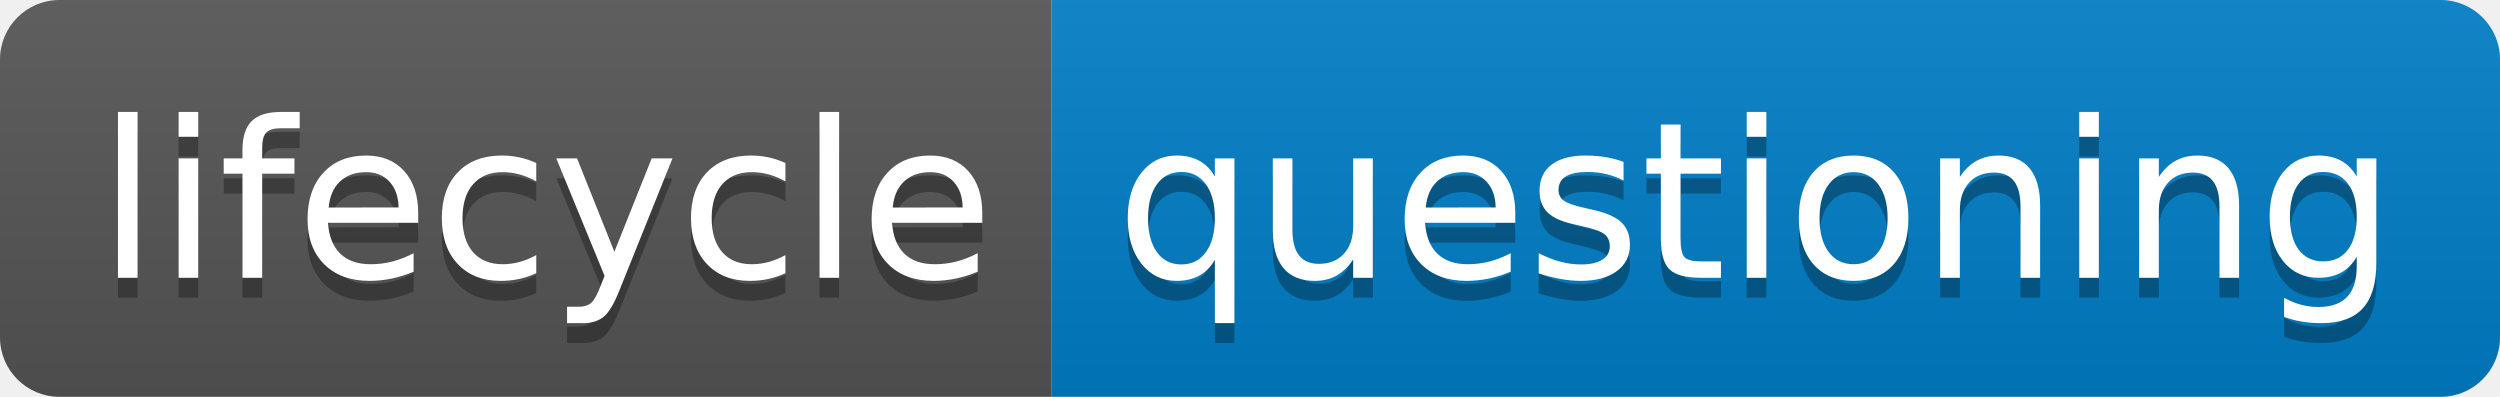
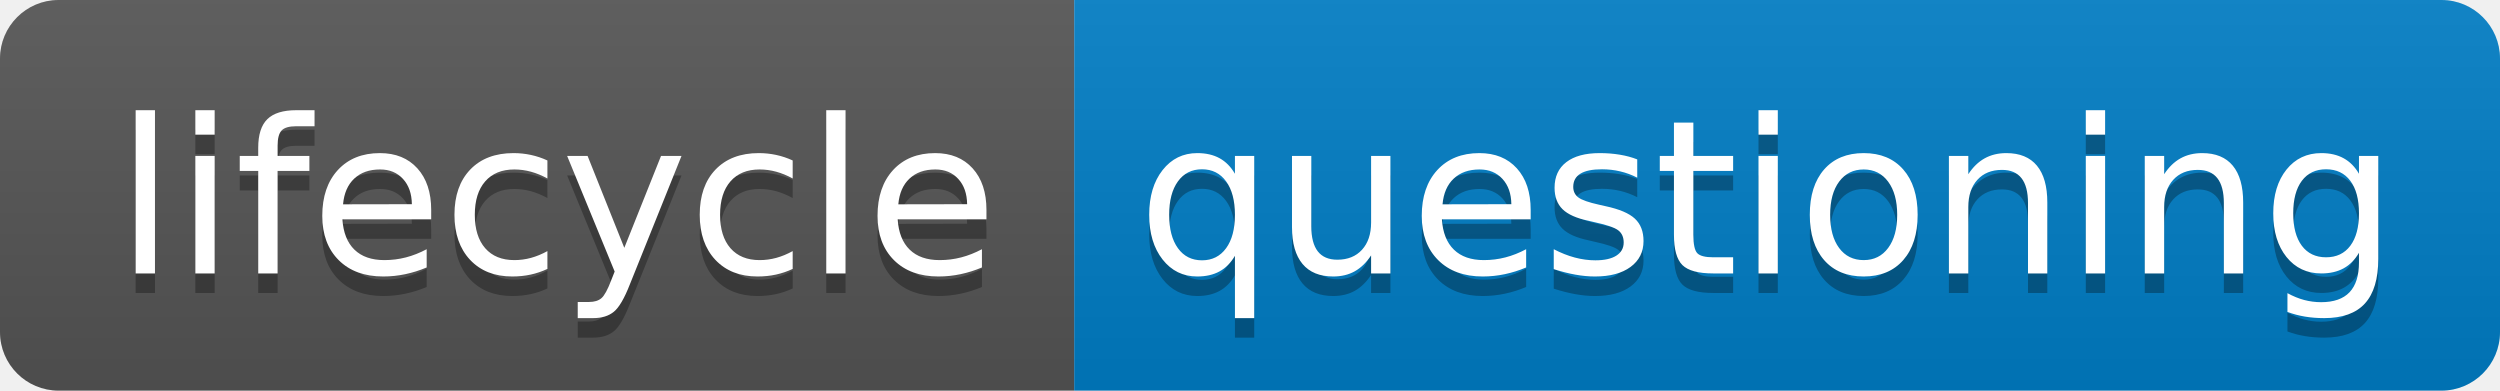
- <svg xmlns="http://www.w3.org/2000/svg" width="126" height="20">
-   <linearGradient id="b" x2="0" y2="100%">
+ <svg xmlns="http://www.w3.org/2000/svg" width="128" height="20" role="img" aria-label="lifecycle: questioning">
+   <linearGradient id="s" x2="0" y2="100%">
    <stop offset="0" stop-color="#bbb" stop-opacity=".1" />
    <stop offset="1" stop-opacity=".1" />
  </linearGradient>
-   <clipPath id="a">
-     <rect width="126" height="20" rx="3" fill="#fff" />
+   <clipPath id="r">
+     <rect width="128" height="20" rx="3" fill="#fff" />
  </clipPath>
-   <g clip-path="url(#a)">
-     <path fill="#555" d="M0 0h53v20H0z" />
-     <path fill="#007ec6" d="M53 0h73v20H53z" />
-     <path fill="url(#b)" d="M0 0h126v20H0z" />
+   <g clip-path="url(#r)">
+     <rect width="55" height="20" fill="#555" />
+     <rect x="55" width="73" height="20" fill="#007ec6" />
+     <rect width="128" height="20" fill="url(#s)" />
  </g>
-   <g fill="#fff" text-anchor="middle" font-family="DejaVu Sans,Verdana,Geneva,sans-serif" font-size="110">
-     <text x="275" y="150" fill="#010101" fill-opacity=".3" transform="scale(.1)" textLength="430">lifecycle</text>
-     <text x="275" y="140" transform="scale(.1)" textLength="430">lifecycle</text>
-     <text x="885" y="150" fill="#010101" fill-opacity=".3" transform="scale(.1)" textLength="630">questioning</text>
-     <text x="885" y="140" transform="scale(.1)" textLength="630">questioning</text>
+   <g fill="#fff" text-anchor="middle" font-family="Verdana,Geneva,DejaVu Sans,sans-serif" text-rendering="geometricPrecision" font-size="110">
+     <text aria-hidden="true" x="285" y="150" fill="#010101" fill-opacity=".3" transform="scale(.1)" textLength="450">lifecycle</text>
+     <text x="285" y="140" transform="scale(.1)" fill="#fff" textLength="450">lifecycle</text>
+     <text aria-hidden="true" x="905" y="150" fill="#010101" fill-opacity=".3" transform="scale(.1)" textLength="630">questioning</text>
+     <text x="905" y="140" transform="scale(.1)" fill="#fff" textLength="630">questioning</text>
  </g>
</svg>
